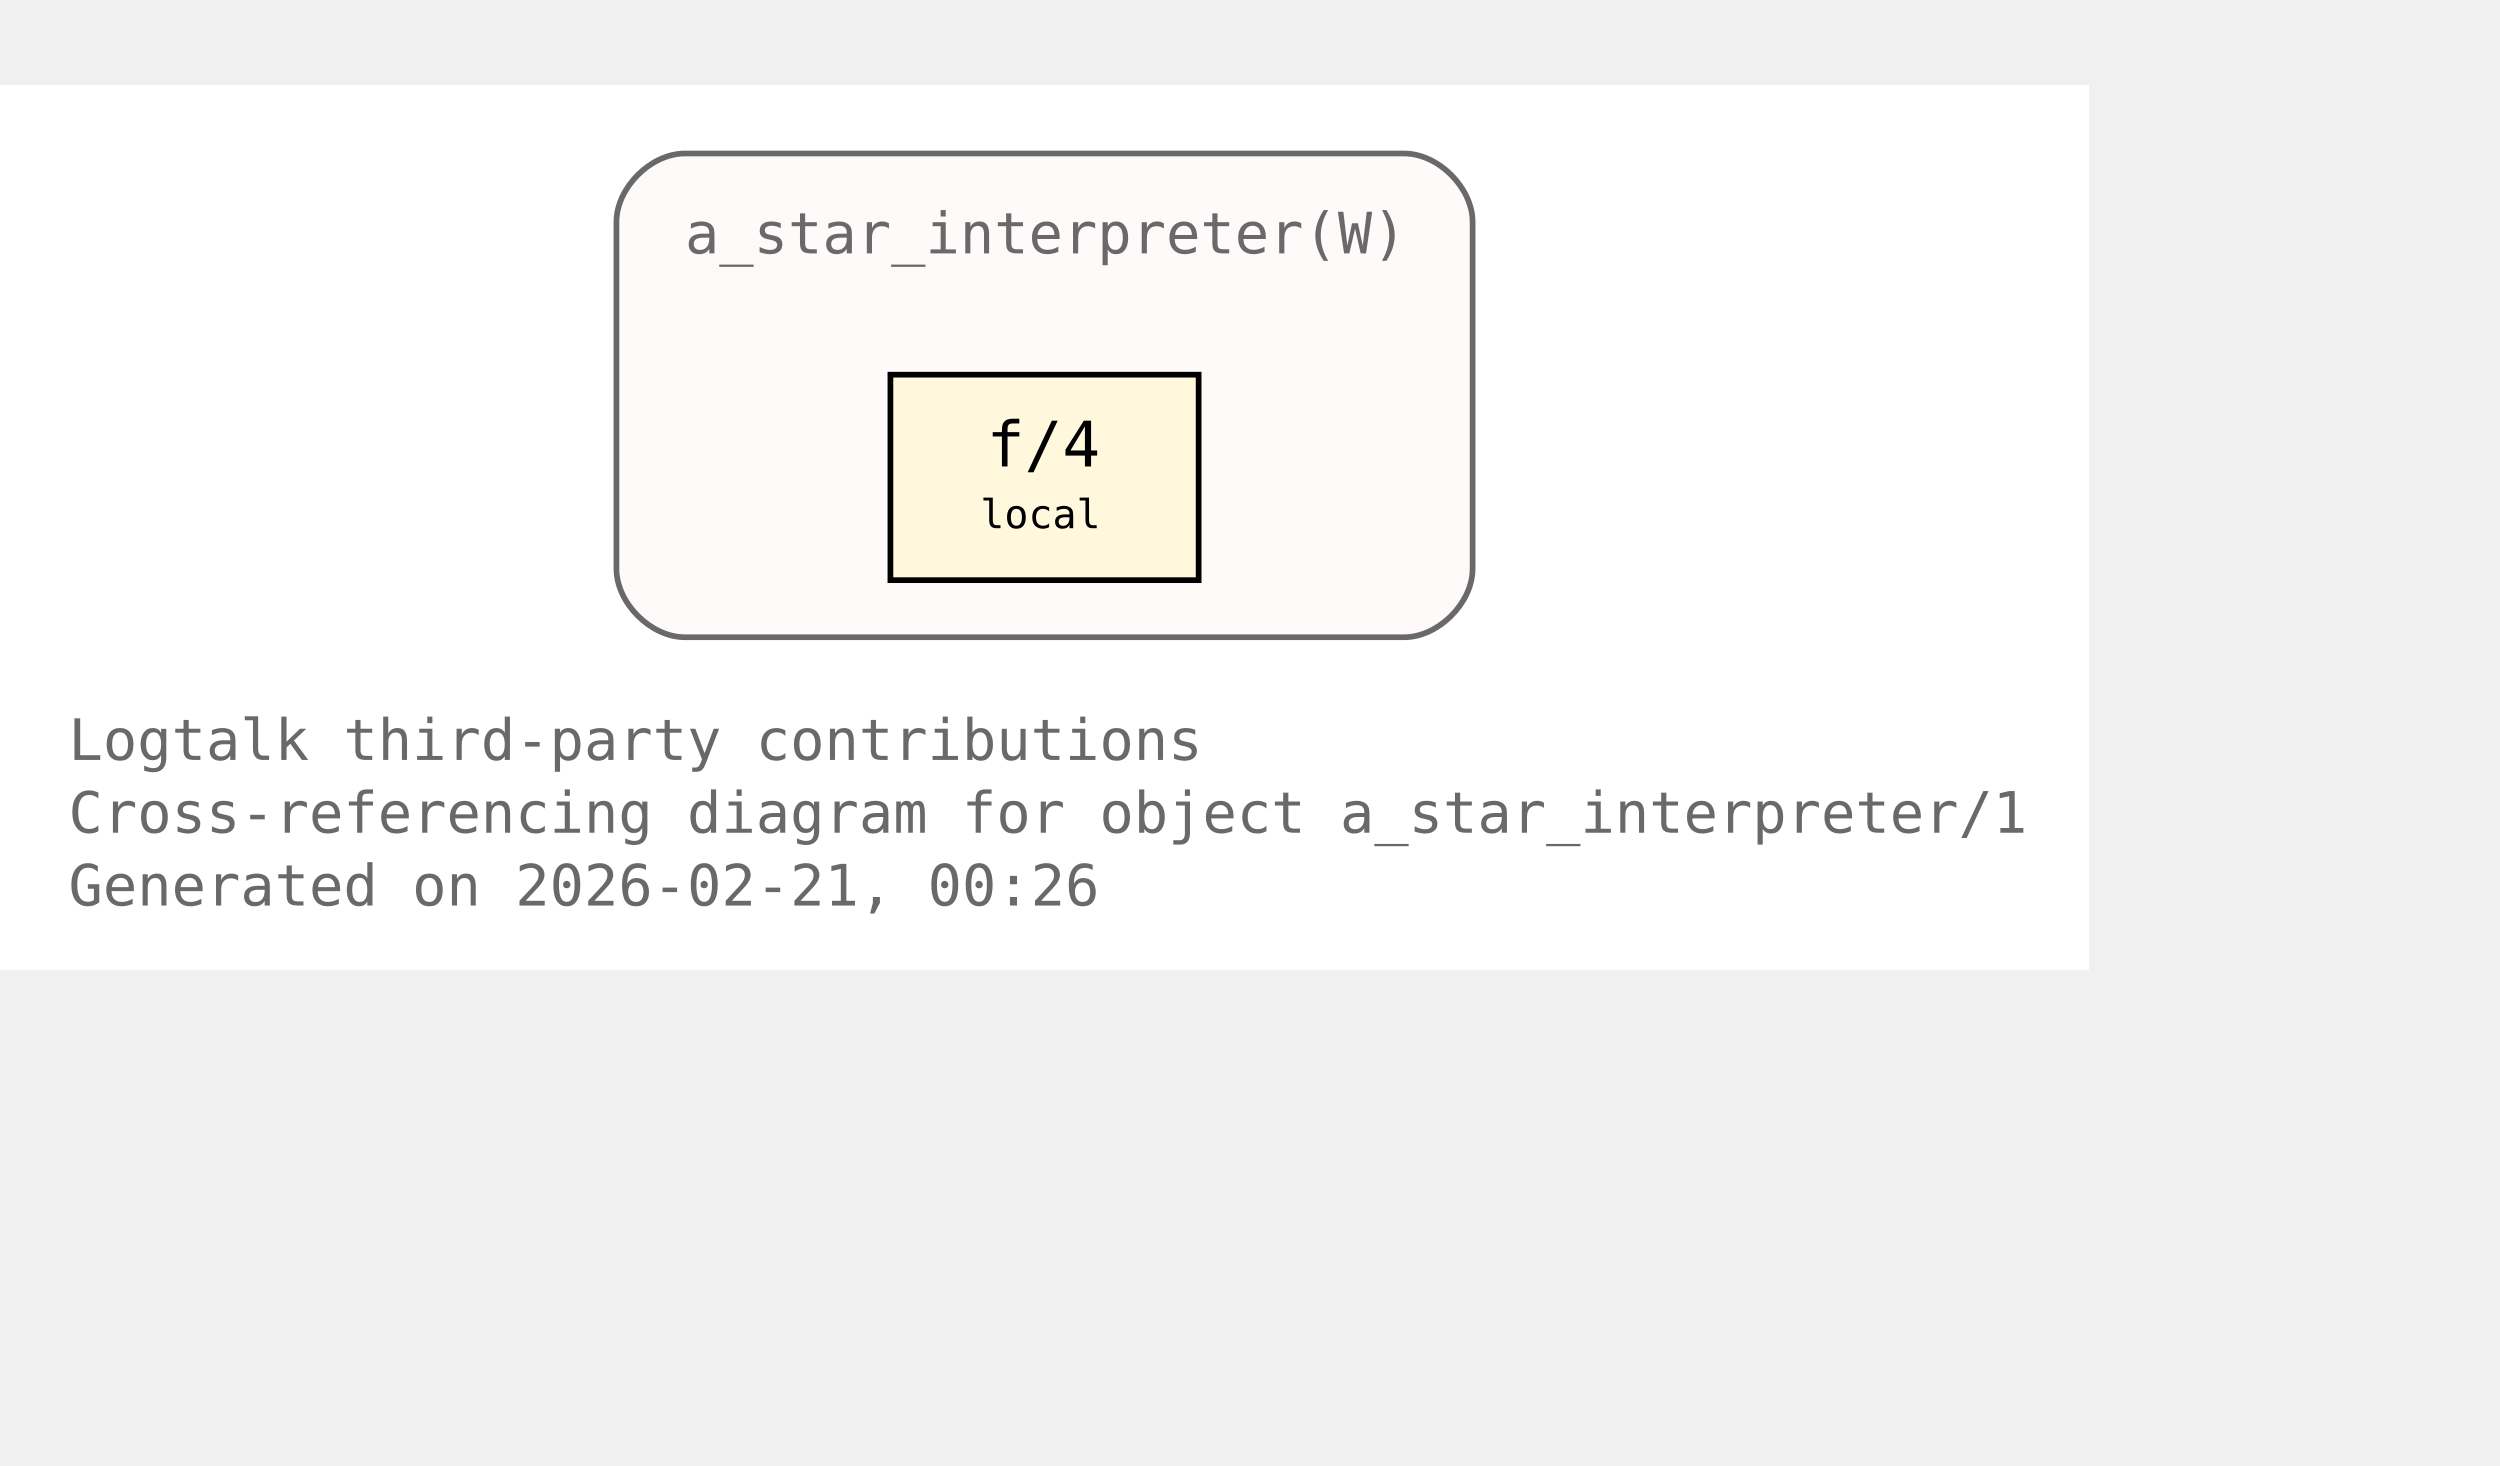
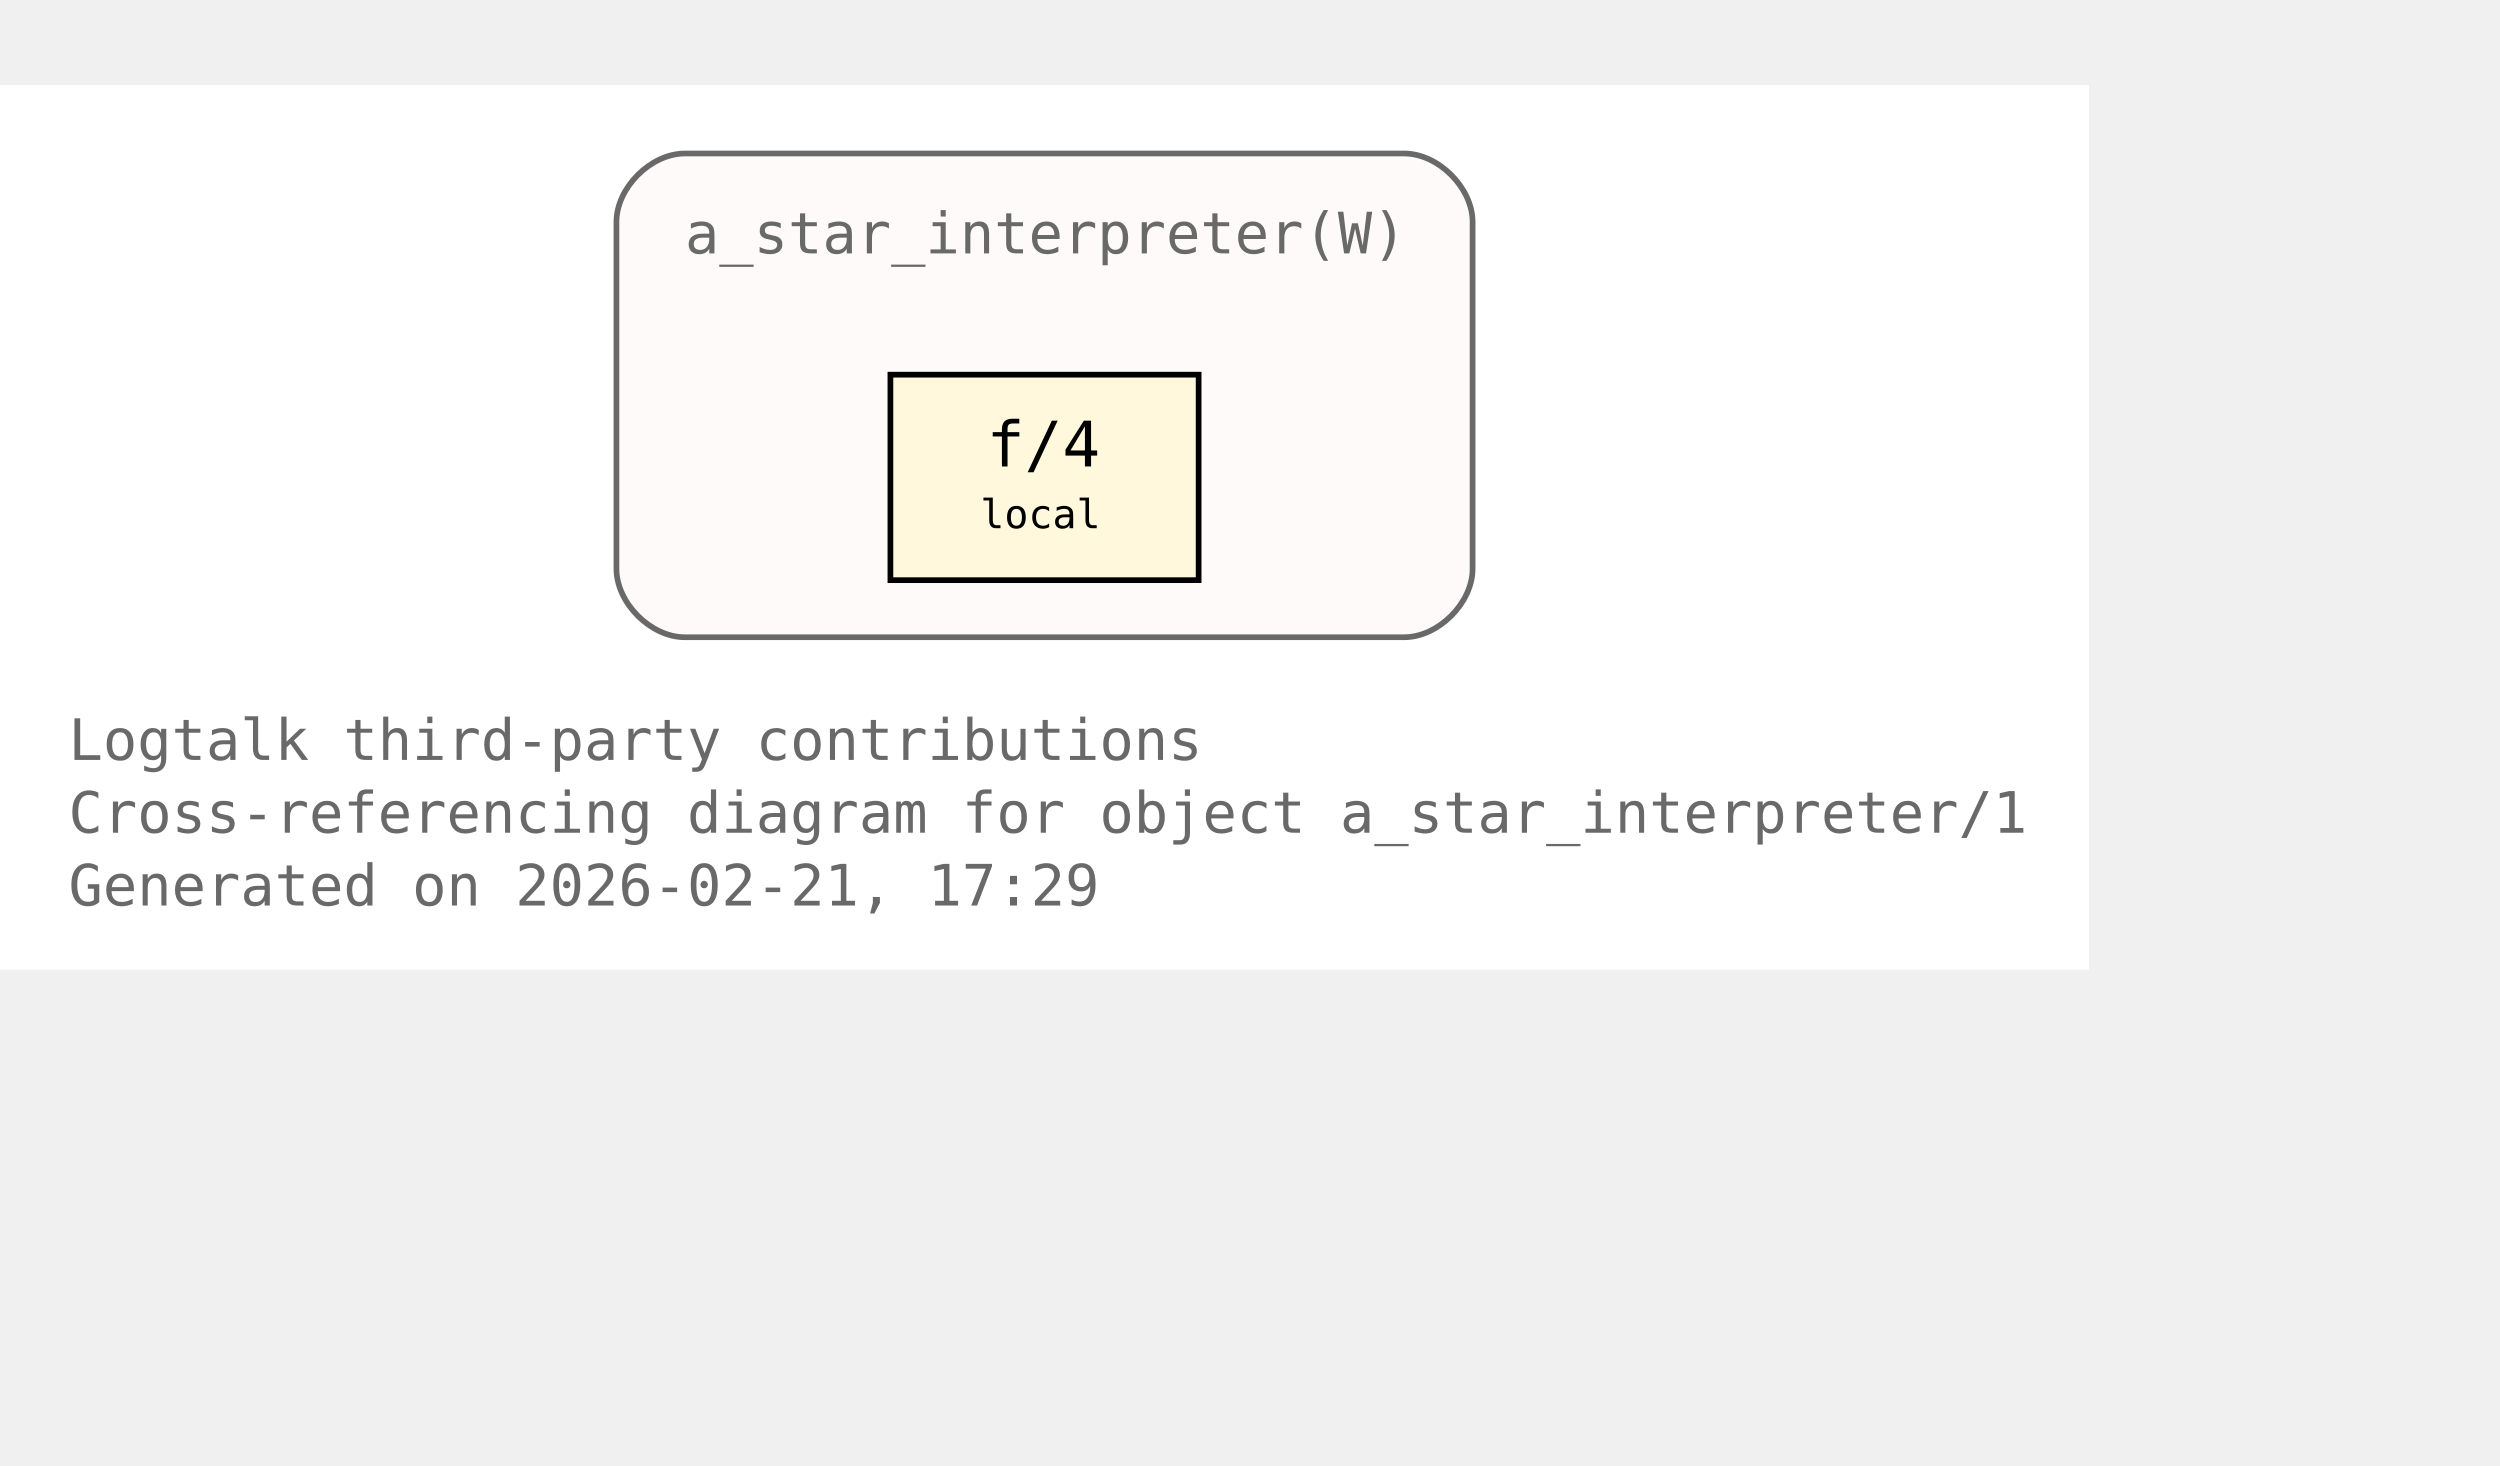
<svg xmlns="http://www.w3.org/2000/svg" xmlns:xlink="http://www.w3.org/1999/xlink" width="510pt" height="299pt" viewBox="72.00 72.00 438.00 227.00">
  <g id="graph0" class="graph" transform="scale(1 1) rotate(0) translate(76 223)">
    <polygon fill="white" stroke="none" points="-4,4 -4,-151 362,-151 362,4 -4,4" />
    <text xml:space="preserve" text-anchor="start" x="8" y="-32.75" font-family="Monospace" font-size="10.00" fill="dimgray">Logtalk third-party contributions</text>
    <text xml:space="preserve" text-anchor="start" x="8" y="-20" font-family="Monospace" font-size="10.00" fill="dimgray">Cross-referencing diagram for object a_star_interpreter/1</text>
-     <text xml:space="preserve" text-anchor="start" x="8" y="-7.25" font-family="Monospace" font-size="10.00" fill="dimgray">Generated on 2026-02-21, 00:26</text>
+     <text xml:space="preserve" text-anchor="start" x="8" y="-7.25" font-family="Monospace" font-size="10.00" fill="dimgray">Generated on 2026-02-21, 17:29</text>
    <g id="clust1" class="cluster">
      <g id="a_clust1">
        <a xlink:title="a_star_interpreter(W)">
          <path fill="snow" stroke="dimgray" d="M116,-54.25C116,-54.25 242,-54.25 242,-54.25 248,-54.25 254,-60.25 254,-66.25 254,-66.25 254,-127 254,-127 254,-133 248,-139 242,-139 242,-139 116,-139 116,-139 110,-139 104,-133 104,-127 104,-127 104,-66.25 104,-66.25 104,-60.25 110,-54.25 116,-54.25" />
          <g id="a_clust1_0">
-             <a xlink:href="https://github.com/LogtalkDotOrg/logtalk3/tree/d7ee08306273ccc294154fb3e6f36f0ca9dc9924/contributions/verdi_neruda/a_star_interpreter.lgt#L35" xlink:title="https://github.com/LogtalkDotOrg/logtalk3/tree/d7ee08306273ccc294154fb3e6f36f0ca9dc9924/contributions/verdi_neruda/a_star_interpreter.lgt#L35">
+             <a xlink:href="https://github.com/LogtalkDotOrg/logtalk3/tree/46cea936d2448134bcada75b29fa1fa42dab5d16/contributions/verdi_neruda/a_star_interpreter.lgt#L35" xlink:title="https://github.com/LogtalkDotOrg/logtalk3/tree/46cea936d2448134bcada75b29fa1fa42dab5d16/contributions/verdi_neruda/a_star_interpreter.lgt#L35">
              <text xml:space="preserve" text-anchor="start" x="116" y="-121.5" font-family="Monospace" font-size="10.00" fill="dimgray">a_star_interpreter(W)</text>
            </a>
          </g>
        </a>
      </g>
    </g>
    <g id="node1" class="node">
      <polygon fill="cornsilk" stroke="black" points="206,-100.25 152,-100.25 152,-64.25 206,-64.25 206,-100.25" />
      <text xml:space="preserve" text-anchor="start" x="162.5" y="-84.95" font-family="Monospace" font-size="9.00"> </text>
      <g id="a_node1_1">
-         <a xlink:href="https://github.com/LogtalkDotOrg/logtalk3/tree/d7ee08306273ccc294154fb3e6f36f0ca9dc9924/contributions/verdi_neruda/a_star_interpreter.lgt#L46" xlink:title="https://github.com/LogtalkDotOrg/logtalk3/tree/d7ee08306273ccc294154fb3e6f36f0ca9dc9924/contributions/verdi_neruda/a_star_interpreter.lgt#L46">
+         <a xlink:href="https://github.com/LogtalkDotOrg/logtalk3/tree/46cea936d2448134bcada75b29fa1fa42dab5d16/contributions/verdi_neruda/a_star_interpreter.lgt#L46" xlink:title="https://github.com/LogtalkDotOrg/logtalk3/tree/46cea936d2448134bcada75b29fa1fa42dab5d16/contributions/verdi_neruda/a_star_interpreter.lgt#L46">
          <text xml:space="preserve" text-anchor="start" x="168.88" y="-84.17" font-family="Monospace" font-size="11.00">f/4</text>
        </a>
      </g>
      <text xml:space="preserve" text-anchor="start" x="190.25" y="-84.95" font-family="Monospace" font-size="9.00"> </text>
      <text xml:space="preserve" text-anchor="start" x="162.5" y="-72.58" font-family="Monospace" font-size="9.00"> </text>
      <text xml:space="preserve" text-anchor="start" x="167.75" y="-73.35" font-family="Monospace" font-size="7.00">local</text>
      <text xml:space="preserve" text-anchor="start" x="190.25" y="-72.58" font-family="Monospace" font-size="9.00"> </text>
    </g>
  </g>
</svg>
